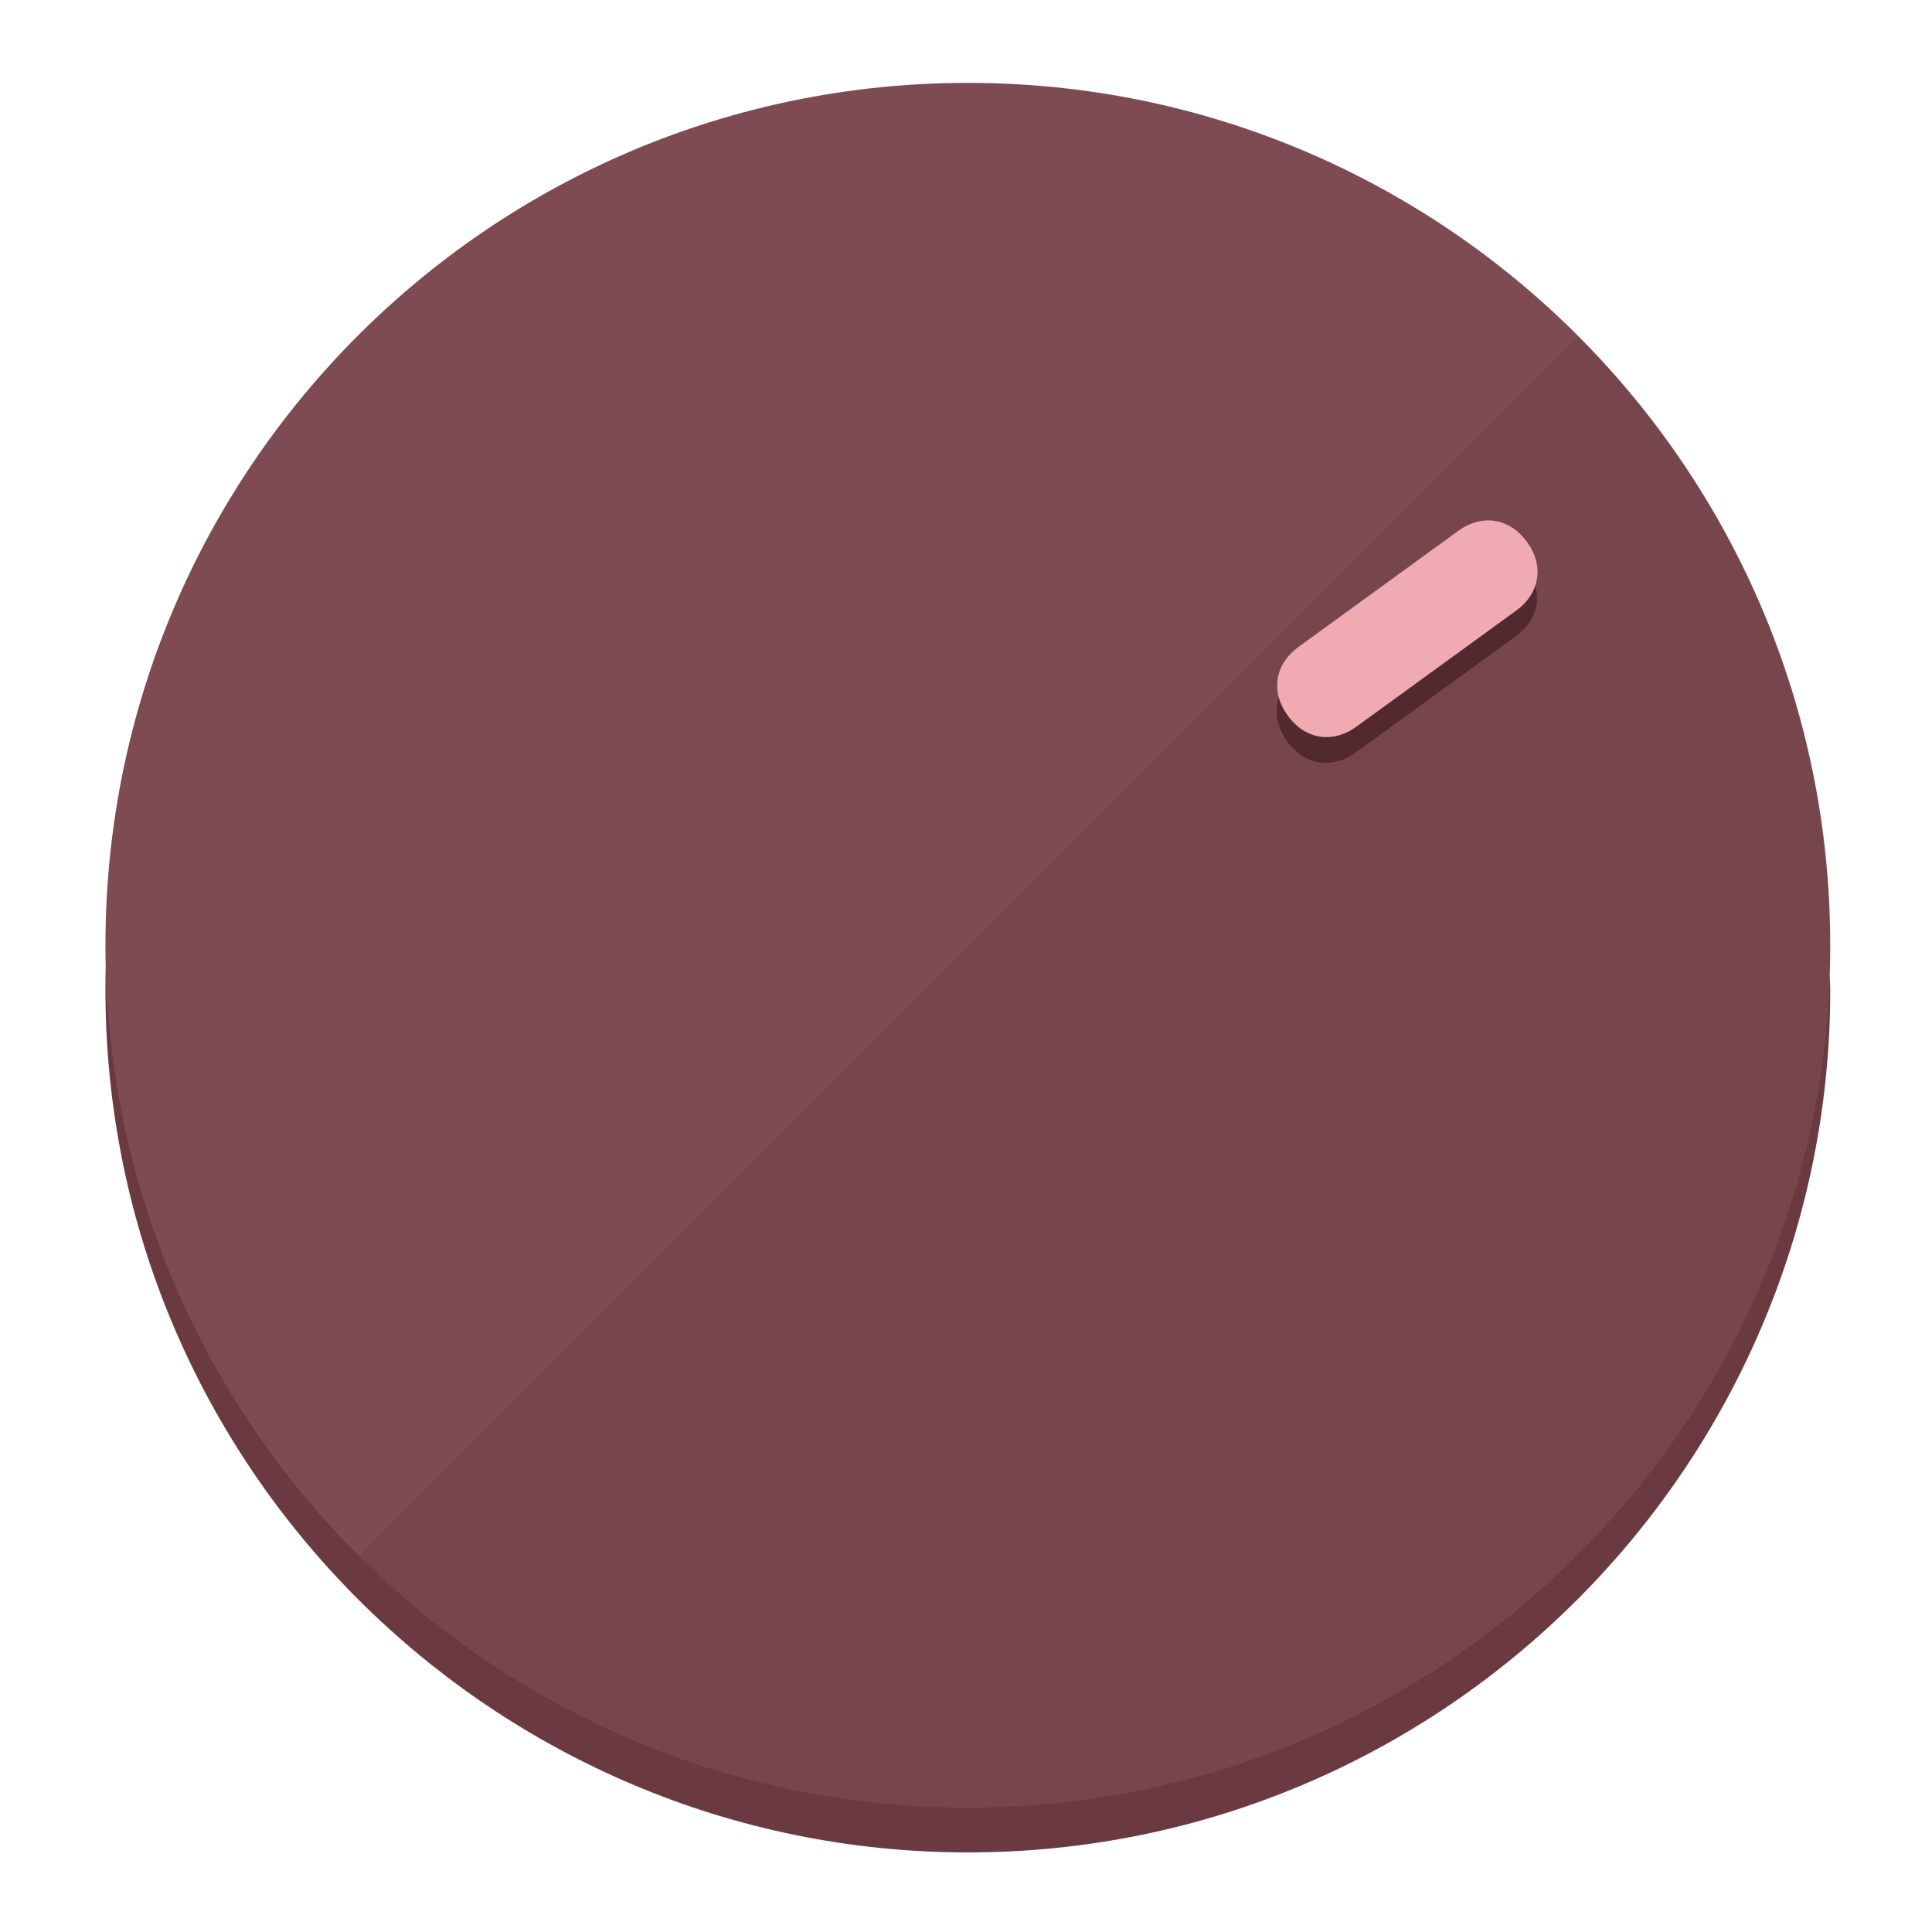
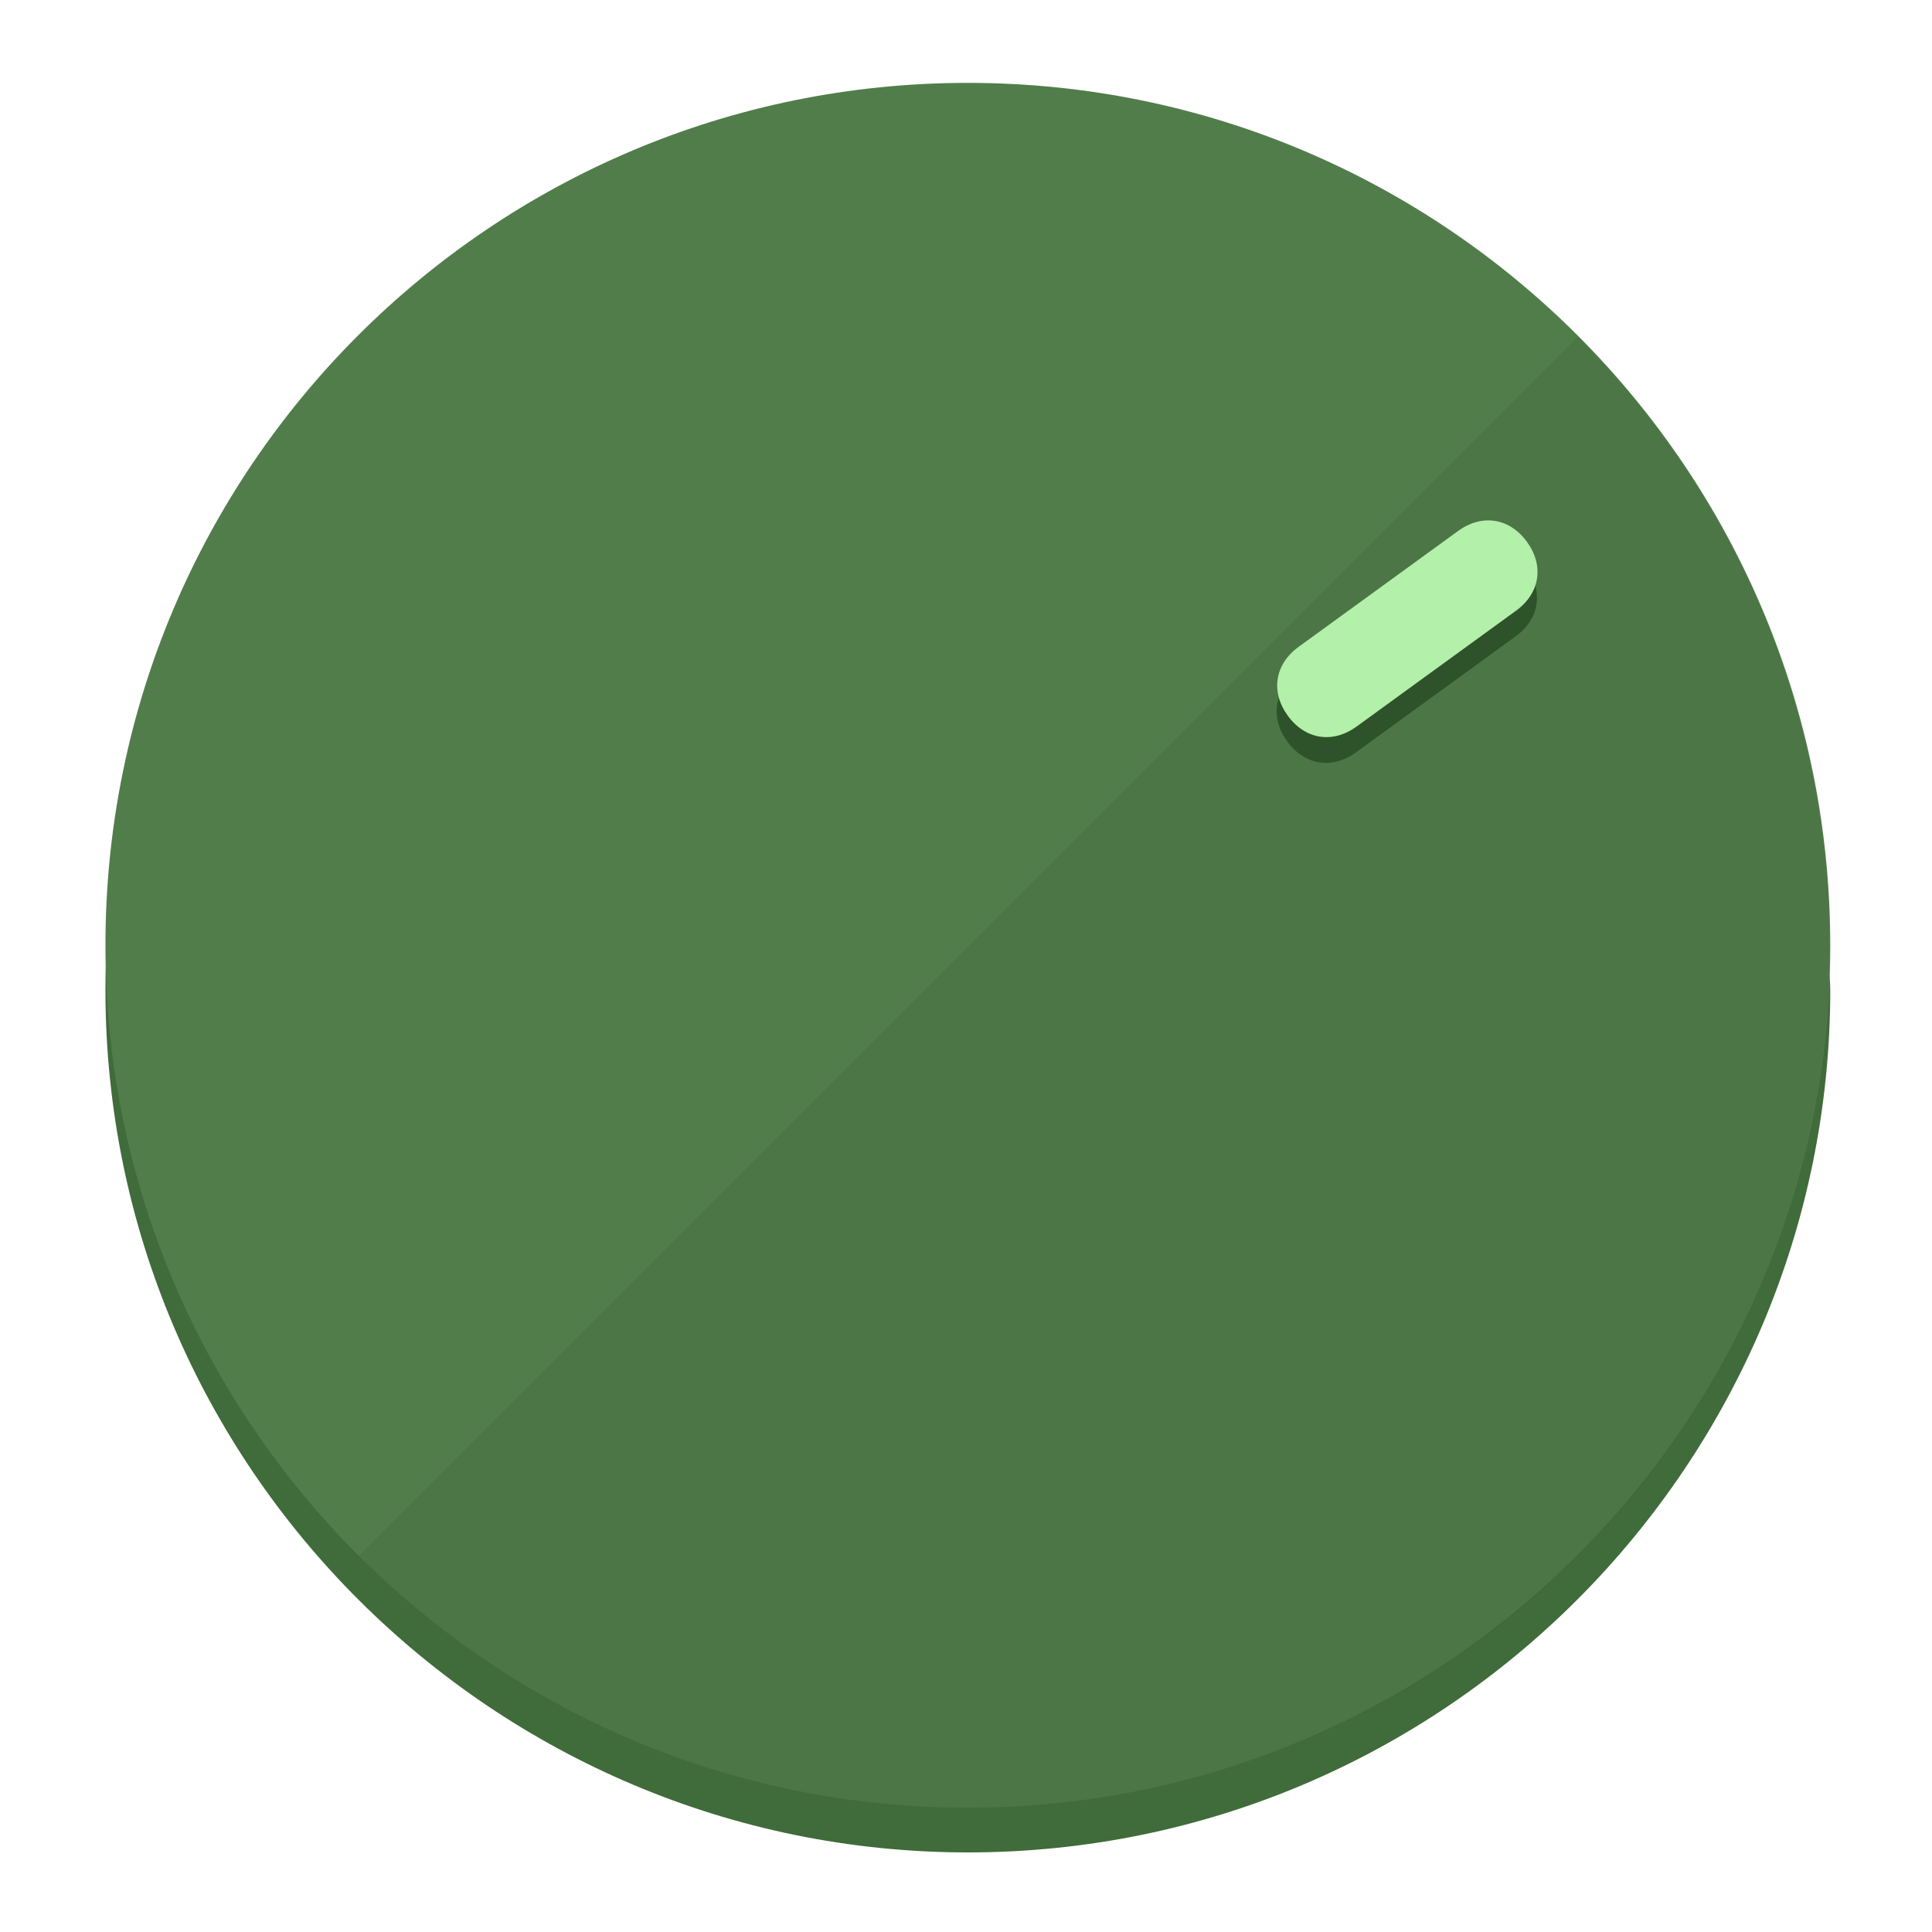
<svg xmlns="http://www.w3.org/2000/svg" height="120px" width="120px" version="1.1" id="Layer_1" viewBox="0 0 496.8 496.8" xml:space="preserve">
  <defs id="defs23" />
  <g id="g3158">
-     <path style="display:inline;fill:#6B3A40;fill-opacity:1;stroke-width:1.584" d="m 248.875,445.92 c 116.582,0 212.89,-91.238 220.493,-205.286 0,5.069 1.267,8.87 1.267,13.939 0,121.651 -98.842,221.76 -221.76,221.76 -121.651,0 -221.76,-98.842 -221.76,-221.76 0,-5.069 0,-8.87 1.267,-13.939 7.603,114.048 103.91,205.286 220.493,205.286 z" id="path8" />
-     <circle style="display:inline;fill:#7D4B51;fill-opacity:1;stroke-width:1.584" cx="248.875" cy="243.071" r="221.76" id="circle12" />
-     <path style="display:inline;fill:#52292E;fill-opacity:0.154;stroke-width:1.587" d="m 405.744,86.606 c 86.308,86.308 86.308,227.193 0,313.5 -86.308,86.308 -227.193,86.308 -313.5,0" id="path14" />
+     <path style="display:inline;fill:#406B3A;fill-opacity:1;stroke-width:1.584" d="m 248.875,445.92 c 116.582,0 212.89,-91.238 220.493,-205.286 0,5.069 1.267,8.87 1.267,13.939 0,121.651 -98.842,221.76 -221.76,221.76 -121.651,0 -221.76,-98.842 -221.76,-221.76 0,-5.069 0,-8.87 1.267,-13.939 7.603,114.048 103.91,205.286 220.493,205.286 z" id="path8" />
+     <circle style="display:inline;fill:#517D4B;fill-opacity:1;stroke-width:1.584" cx="248.875" cy="243.071" r="221.76" id="circle12" />
+     <path style="display:inline;fill:#2E5229;fill-opacity:0.154;stroke-width:1.587" d="m 405.744,86.606 c 86.308,86.308 86.308,227.193 0,313.5 -86.308,86.308 -227.193,86.308 -313.5,0" id="path14" />
  </g>
  <g id="g3198">
    <circle style="display:none;fill:#000000;fill-opacity:0;stroke-width:1.584" cx="343.108" cy="-57.84" r="221.76" id="circle12-3" transform="rotate(54)" />
-     <path style="display:inline;fill:#52292E;fill-opacity:1;stroke-width:1.584" d="m 348.699,193.447 c -6.151,4.469 -13.231,3.348 -17.7,-2.803 v 0 c -4.469,-6.151 -3.348,-13.231 2.803,-17.7 l 41.007,-29.794 c 6.151,-4.469 13.231,-3.348 17.7,2.803 v 0 c 4.469,6.151 3.348,13.231 -2.803,17.7 z" id="path3789" />
-     <path style="display:inline;fill:#F0AAB2;stroke-width:1.584" d="m 348.836,186.828 c -6.151,4.469 -13.231,3.348 -17.7,-2.803 v 0 c -4.469,-6.151 -3.348,-13.231 2.803,-17.7 l 41.007,-29.794 c 6.151,-4.469 13.231,-3.348 17.7,2.803 v 0 c 4.469,6.151 3.348,13.231 -2.803,17.7 z" id="path915" />
+     <path style="display:inline;fill:#2E5229;fill-opacity:1;stroke-width:1.584" d="m 348.699,193.447 c -6.151,4.469 -13.231,3.348 -17.7,-2.803 v 0 c -4.469,-6.151 -3.348,-13.231 2.803,-17.7 l 41.007,-29.794 c 6.151,-4.469 13.231,-3.348 17.7,2.803 v 0 c 4.469,6.151 3.348,13.231 -2.803,17.7 z" id="path3789" />
+     <path style="display:inline;fill:#B3F0AA;stroke-width:1.584" d="m 348.836,186.828 c -6.151,4.469 -13.231,3.348 -17.7,-2.803 v 0 c -4.469,-6.151 -3.348,-13.231 2.803,-17.7 l 41.007,-29.794 c 6.151,-4.469 13.231,-3.348 17.7,2.803 v 0 c 4.469,6.151 3.348,13.231 -2.803,17.7 z" id="path915" />
  </g>
</svg>
